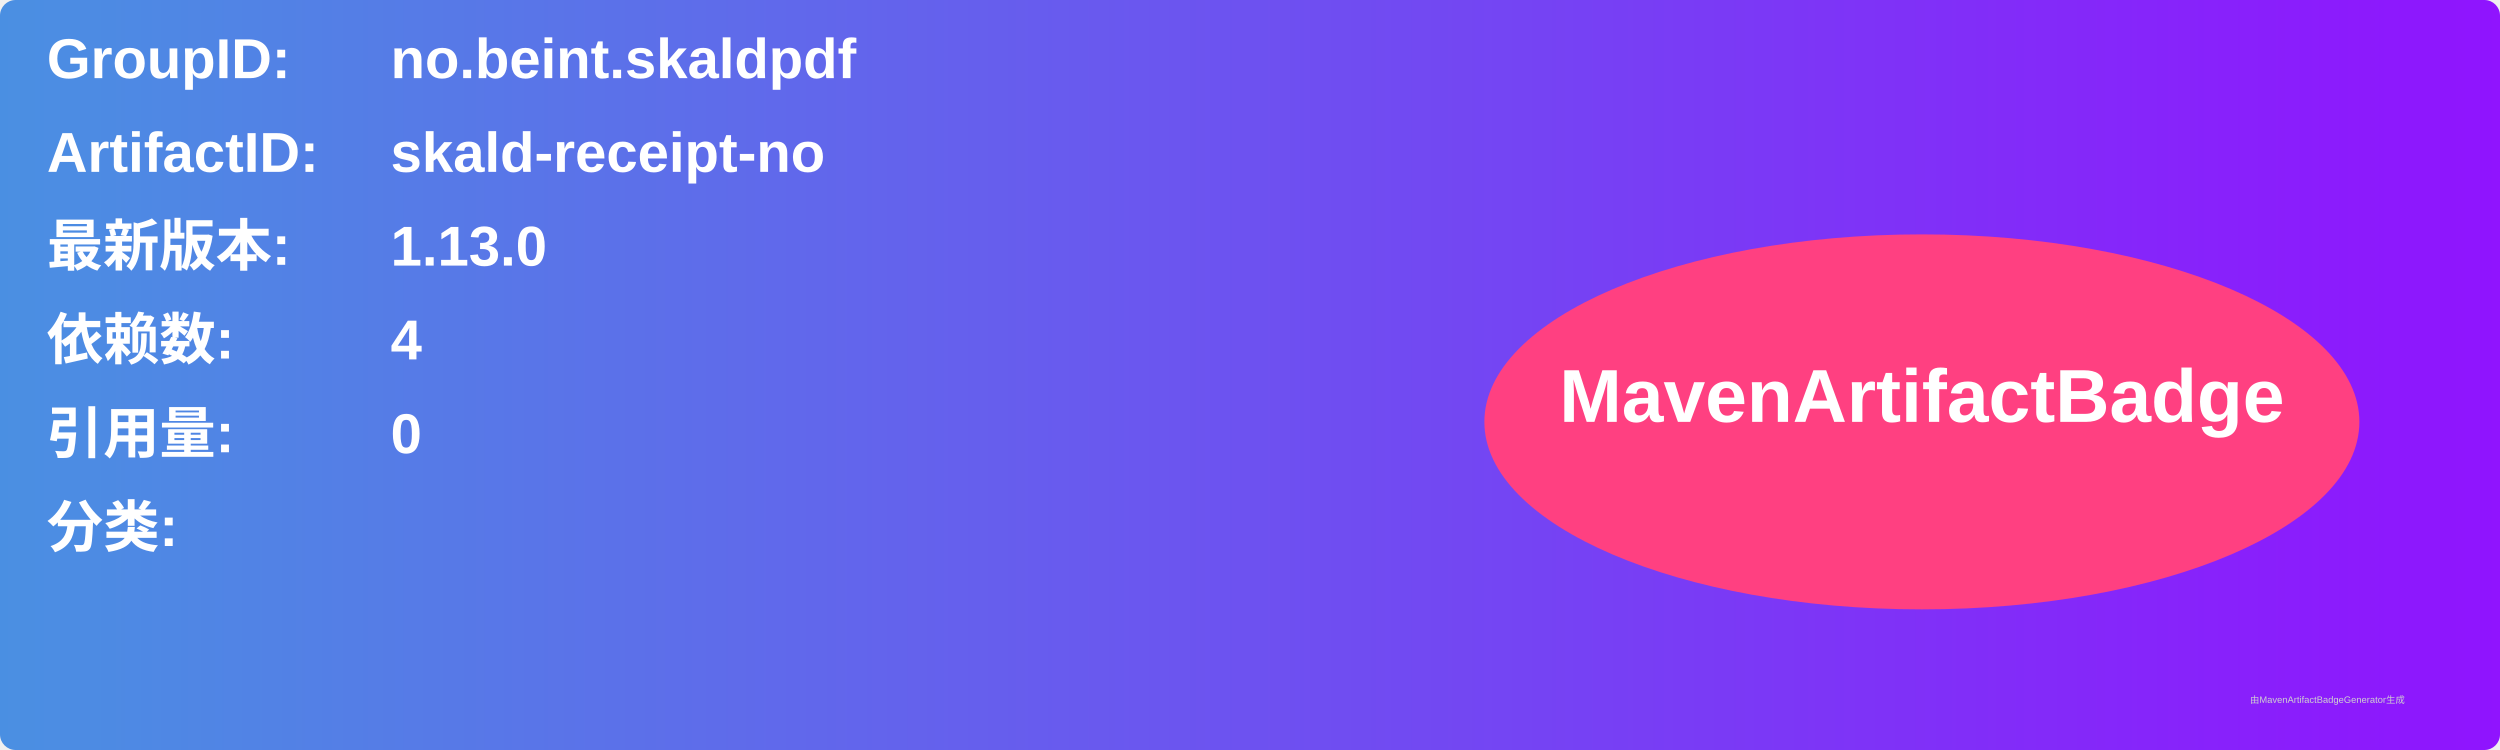
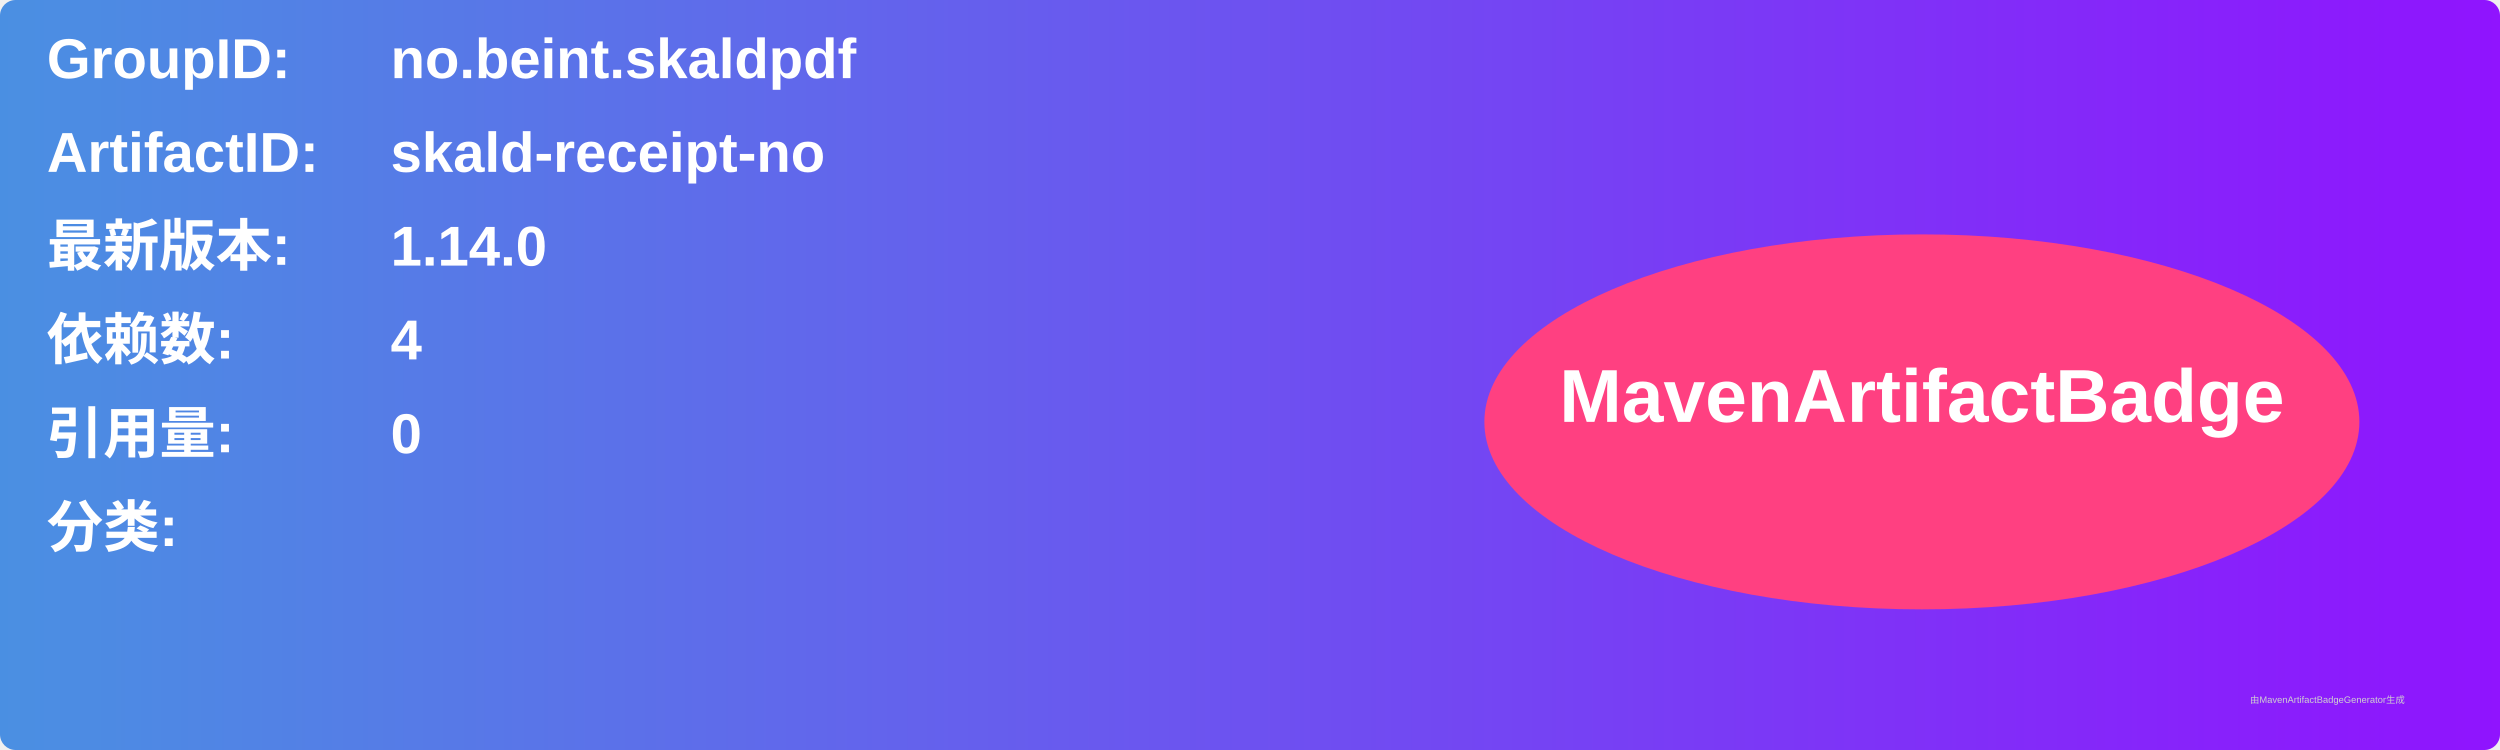
<svg xmlns="http://www.w3.org/2000/svg" width="800" height="240" viewBox="0 0 800 240">
  <linearGradient id="grad" x1="0%" y1="0%" x2="100%" y2="0%">
    <stop offset="0%" stop-color="#4a90e2" />
    <stop offset="100%" stop-color="#9013fe" />
  </linearGradient>
  <rect width="100%" height="100%" rx="5" ry="5" fill="url(#grad)" />
  <g transform="translate(15, 15)">
    <text x="0" y="10" font-family="Arial" font-size="18" fill="white" font-weight="bold" width="260">GroupID:</text>
    <text x="110" y="10" font-family="Arial" font-size="18" fill="white" font-weight="bold" width="460">no.beint.skaldpdf</text>
    <text x="0" y="40" font-family="Arial" font-size="18" fill="white" font-weight="bold" width="260">ArtifactID:</text>
    <text x="110" y="40" font-family="Arial" font-size="18" fill="white" font-weight="bold" width="460">skald-receipt-no</text>
    <text x="0" y="70" font-family="Arial" font-size="18" fill="white" font-weight="bold">最新版本:</text>
    <text x="110" y="70" font-family="Arial" font-size="18" fill="white" font-weight="bold">
-       <tspan font-weight="bold">1.13.0</tspan>
+       <tspan font-weight="bold">1.14.0</tspan>
    </text>
    <text x="0" y="100" font-family="Arial" font-size="18" fill="white" font-weight="bold">依赖数: </text>
    <text x="110" y="100" font-family="Arial" font-size="18" fill="white">
      <tspan font-weight="bold">4</tspan>
    </text>
    <text x="0" y="130" font-family="Arial" font-size="18" fill="white" font-weight="bold">引用量: </text>
    <text x="110" y="130" font-family="Arial" font-size="18" fill="white">
      <tspan font-weight="bold">0</tspan>
    </text>
    <text x="0" y="160" font-family="Arial" font-size="18" fill="white" font-weight="bold">分类:</text>
    <text x="10" y="190" font-family="Arial" font-size="10" fill="white">
      <tspan font-weight="bold" />
    </text>
    <ellipse cx="600" cy="120" rx="140" ry="60" fill="#ff4081" />
    <text x="600" y="120" text-anchor="middle" font-family="Arial" font-size="24" fill="white" font-weight="bold">MavenArtifactBadge</text>
  </g>
  <text x="720" y="225" font-family="Arial" font-size="3" fill="#d0d0d0">由MavenArtifactBadgeGenerator生成</text>
</svg>
